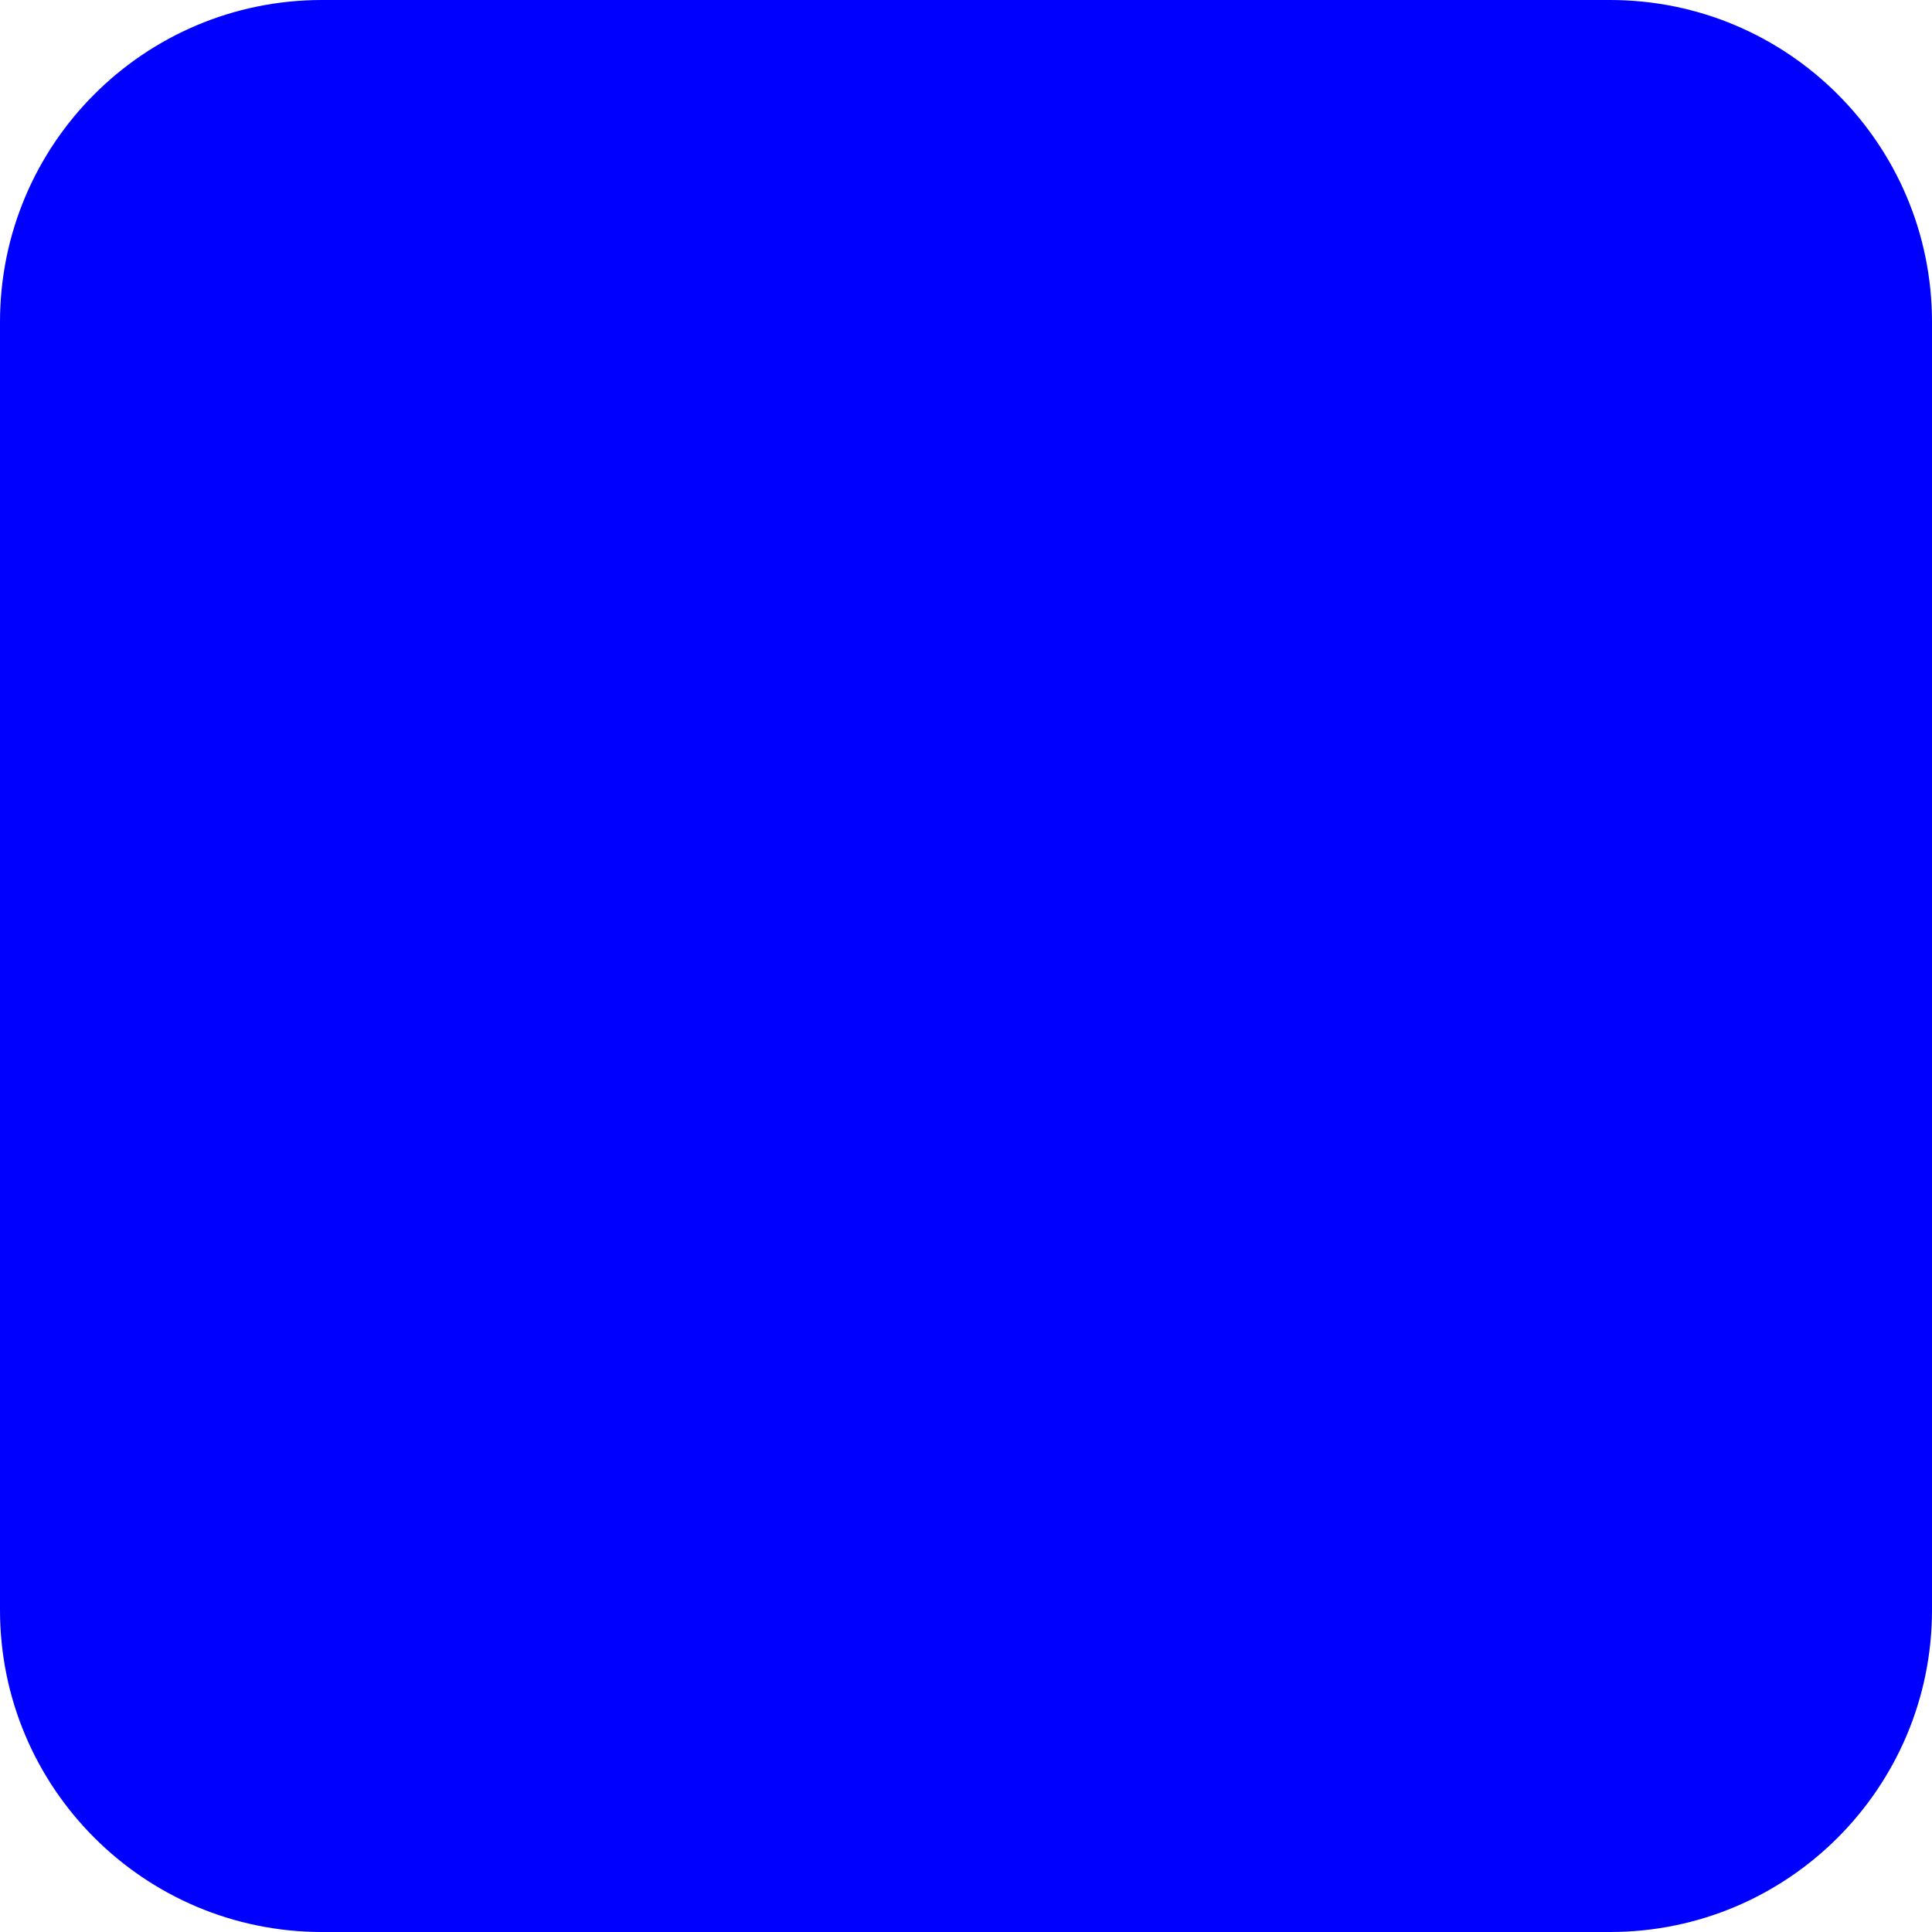
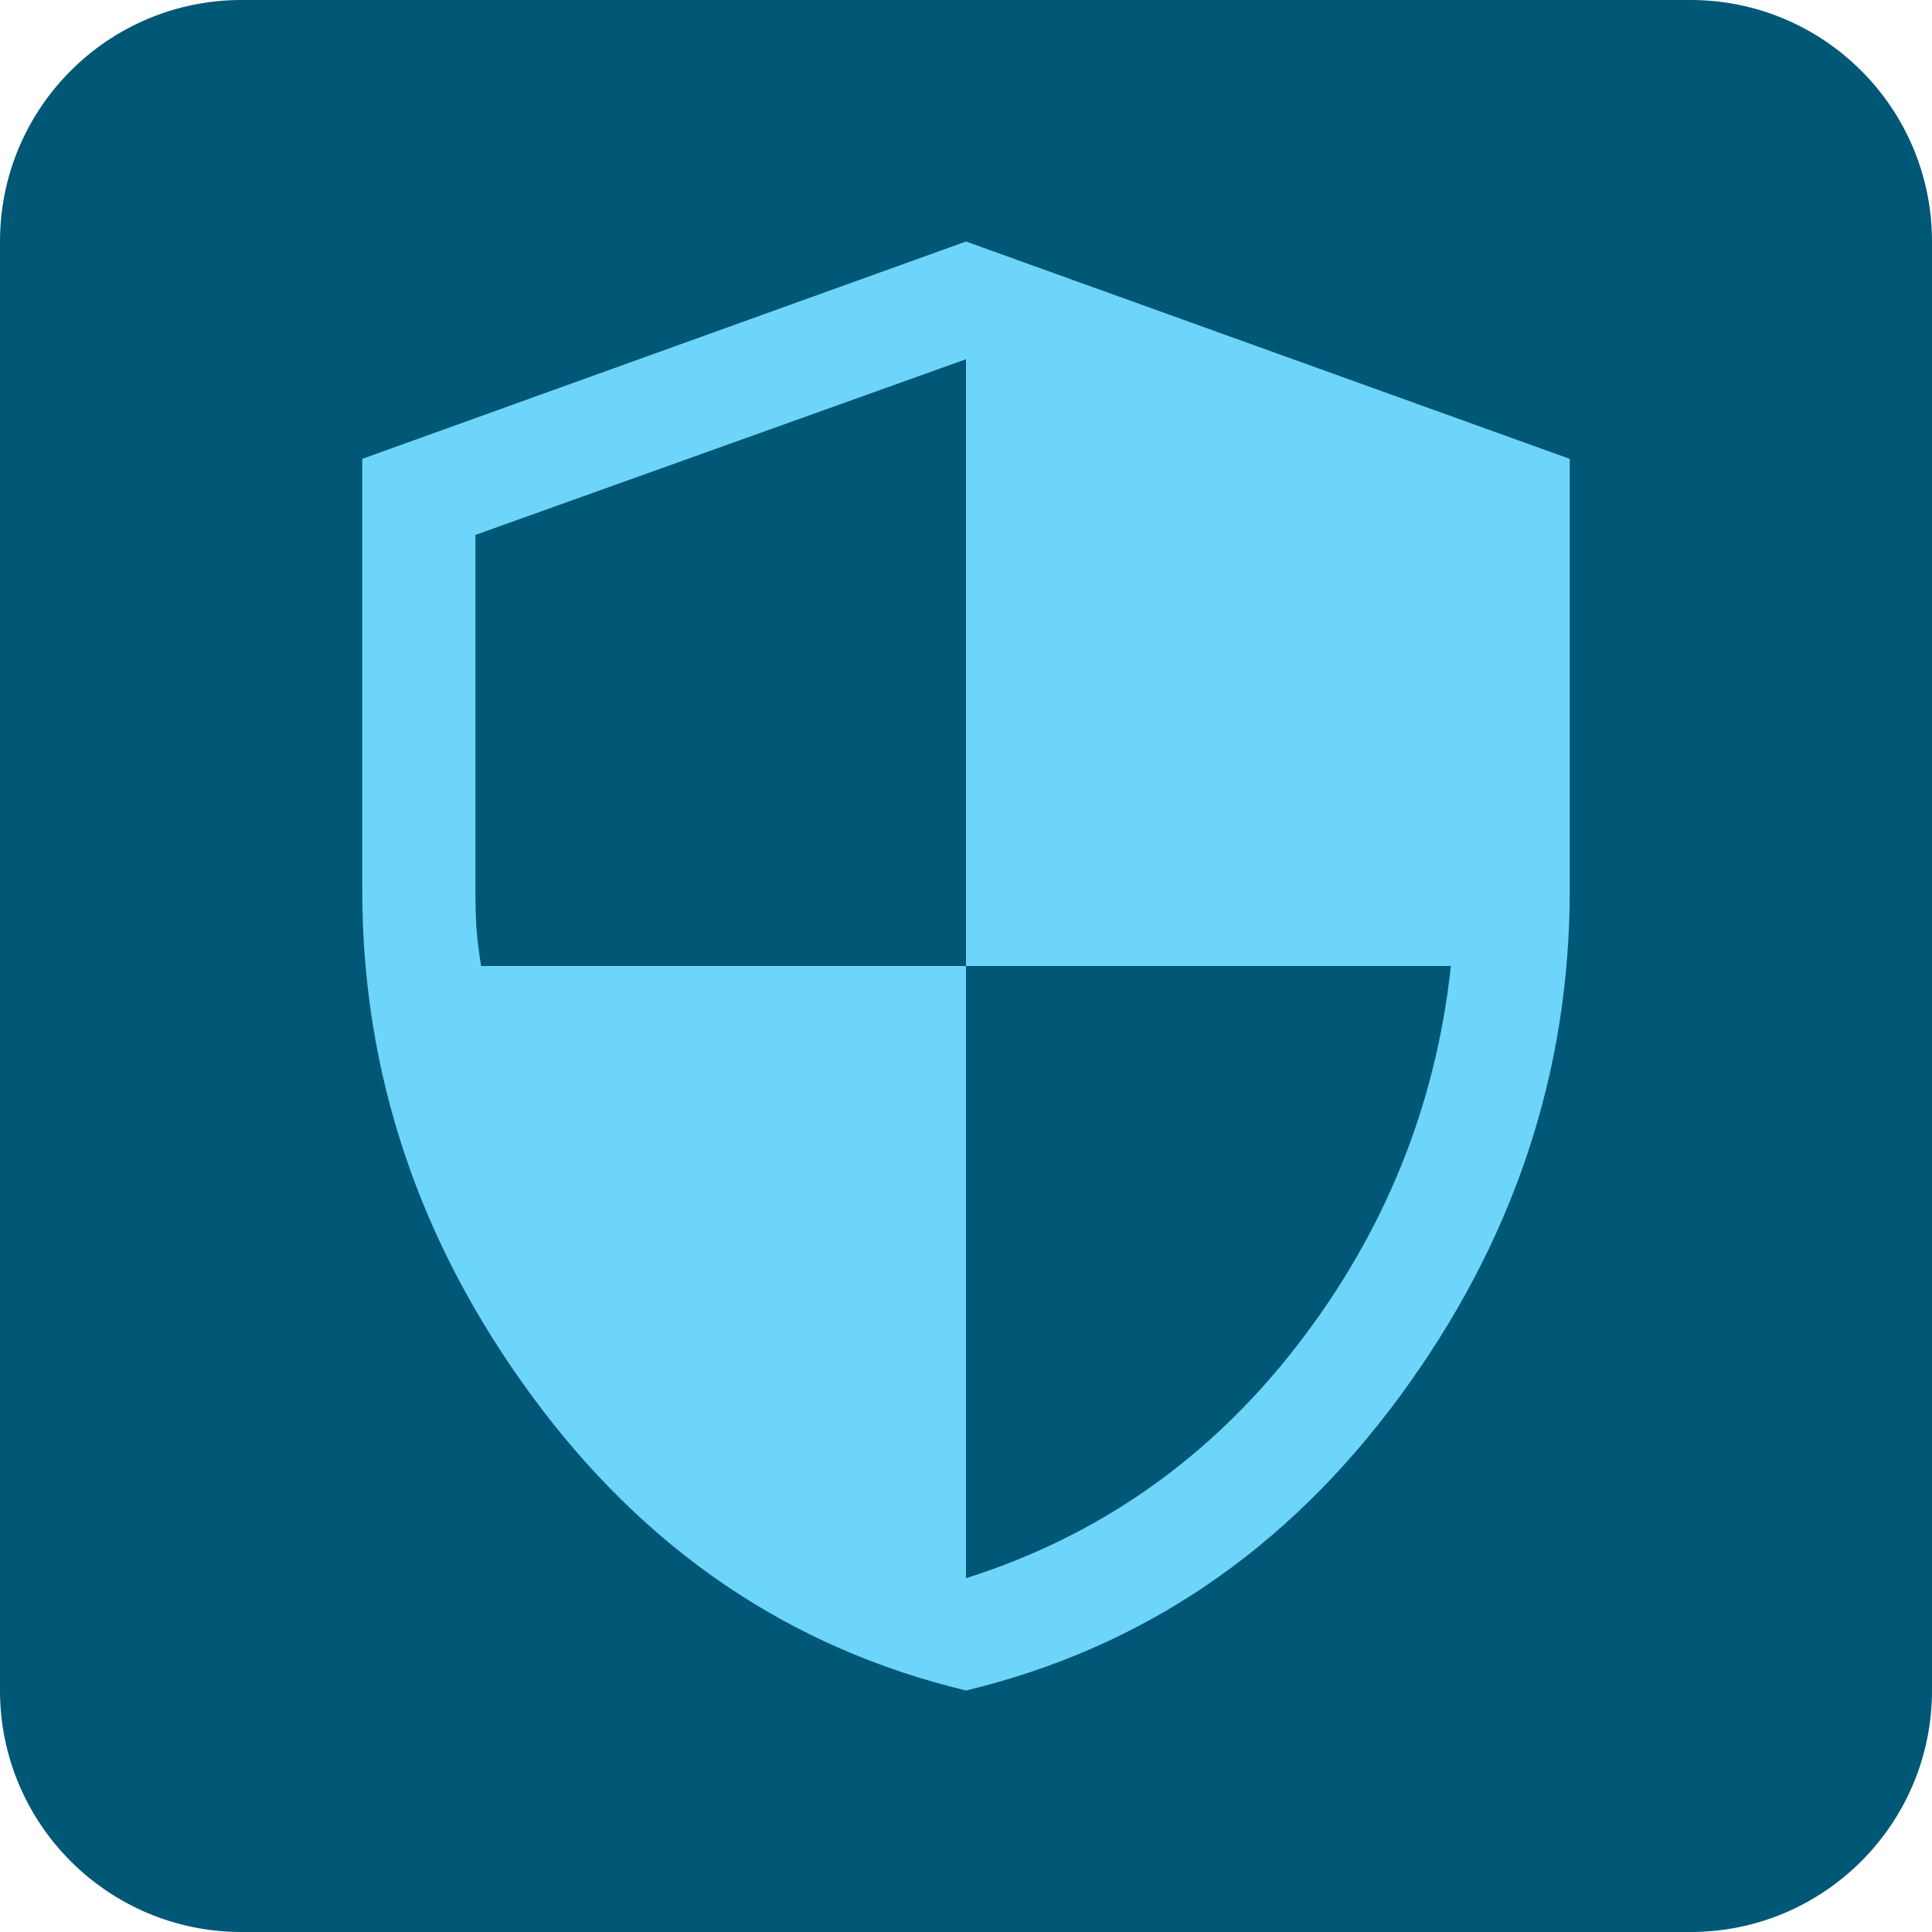
- <svg xmlns="http://www.w3.org/2000/svg" viewBox="0 0 48 48" width="48" height="48">
-   <rect x="0" y="0" width="48" height="48" rx="8" fill="#0000ff" />
+ <svg xmlns="http://www.w3.org/2000/svg" width="48" height="48" viewBox="0 0 48 48" fill="none">
+   <rect width="48" height="48" rx="6" fill="#005776" />
+   <path d="M24 42C19.625 40.95 16.031 38.513 13.219 34.688C10.406 30.863 9 26.67 9 22.11V11.4L24 6L39 11.4V22.11C39 26.67 37.594 30.863 34.781 34.688C31.969 38.513 28.375 40.95 24 42ZM24 39.21C27.312 38.16 30.055 36.233 32.227 33.428C34.398 30.622 35.672 27.48 36.047 24H24V8.925L11.812 13.29V22.11C11.812 22.47 11.82 22.777 11.836 23.032C11.852 23.288 11.891 23.61 11.953 24H24V39.21Z" fill="#6DD5FA" />
</svg>
